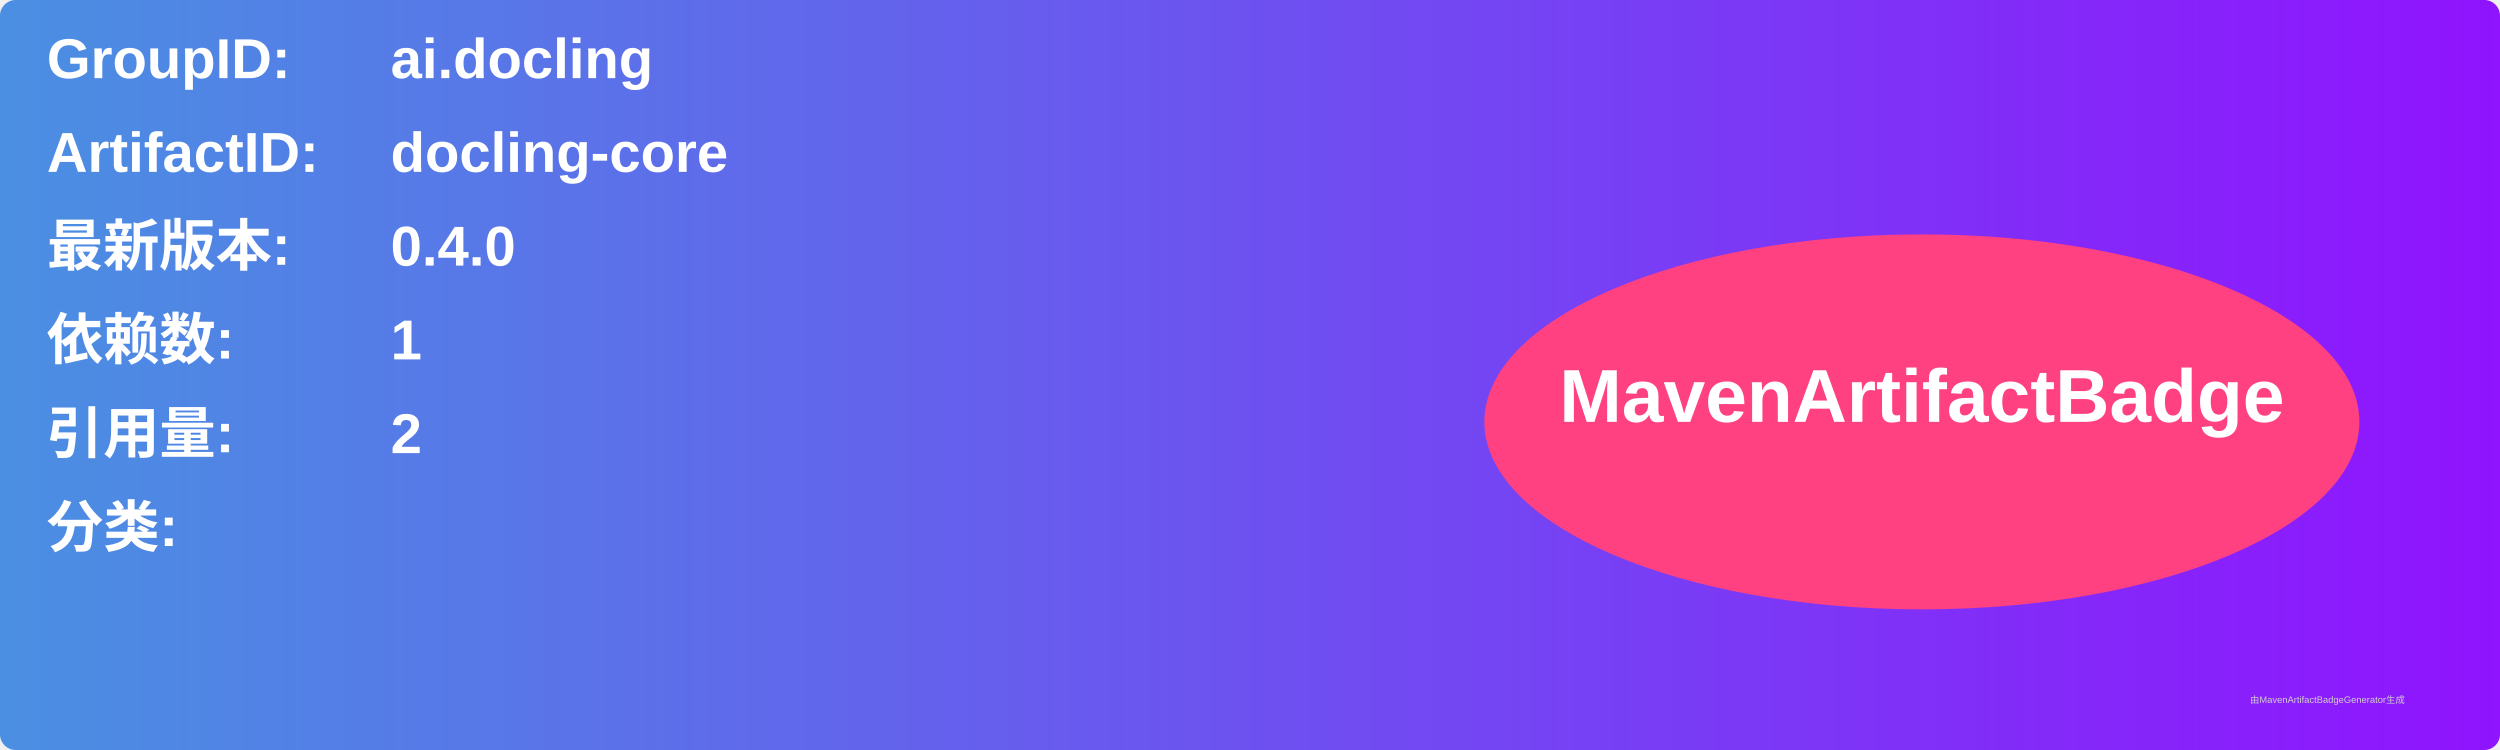
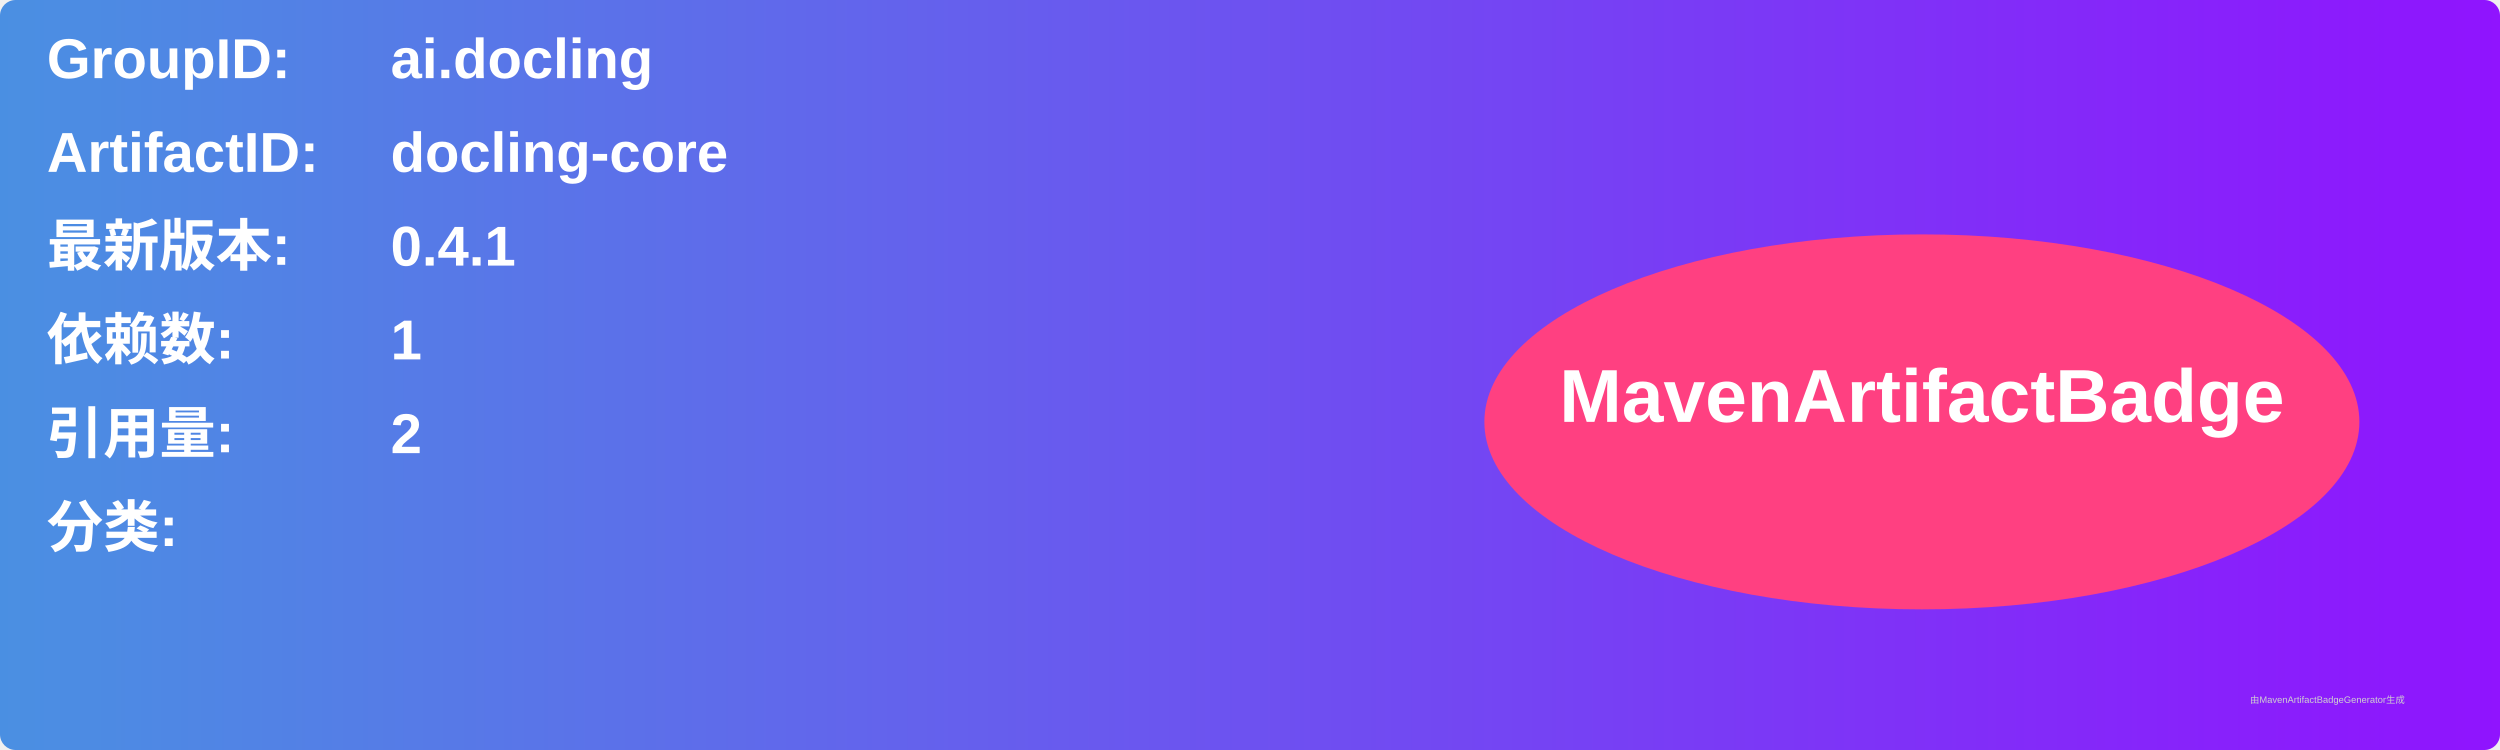
<svg xmlns="http://www.w3.org/2000/svg" width="800" height="240" viewBox="0 0 800 240">
  <linearGradient id="grad" x1="0%" y1="0%" x2="100%" y2="0%">
    <stop offset="0%" stop-color="#4a90e2" />
    <stop offset="100%" stop-color="#9013fe" />
  </linearGradient>
  <rect width="100%" height="100%" rx="5" ry="5" fill="url(#grad)" />
  <g transform="translate(15, 15)">
    <text x="0" y="10" font-family="Arial" font-size="18" fill="white" font-weight="bold" width="260">GroupID:</text>
    <text x="110" y="10" font-family="Arial" font-size="18" fill="white" font-weight="bold" width="460">ai.docling</text>
    <text x="0" y="40" font-family="Arial" font-size="18" fill="white" font-weight="bold" width="260">ArtifactID:</text>
    <text x="110" y="40" font-family="Arial" font-size="18" fill="white" font-weight="bold" width="460">docling-core</text>
    <text x="0" y="70" font-family="Arial" font-size="18" fill="white" font-weight="bold">最新版本:</text>
    <text x="110" y="70" font-family="Arial" font-size="18" fill="white" font-weight="bold">
-       <tspan font-weight="bold">0.4.0</tspan>
+       <tspan font-weight="bold">0.4.1</tspan>
    </text>
    <text x="0" y="100" font-family="Arial" font-size="18" fill="white" font-weight="bold">依赖数: </text>
    <text x="110" y="100" font-family="Arial" font-size="18" fill="white">
      <tspan font-weight="bold">1</tspan>
    </text>
    <text x="0" y="130" font-family="Arial" font-size="18" fill="white" font-weight="bold">引用量: </text>
    <text x="110" y="130" font-family="Arial" font-size="18" fill="white">
      <tspan font-weight="bold">2</tspan>
    </text>
    <text x="0" y="160" font-family="Arial" font-size="18" fill="white" font-weight="bold">分类:</text>
    <text x="10" y="190" font-family="Arial" font-size="10" fill="white">
      <tspan font-weight="bold" />
    </text>
    <ellipse cx="600" cy="120" rx="140" ry="60" fill="#ff4081" />
    <text x="600" y="120" text-anchor="middle" font-family="Arial" font-size="24" fill="white" font-weight="bold">MavenArtifactBadge</text>
  </g>
  <text x="720" y="225" font-family="Arial" font-size="3" fill="#d0d0d0">由MavenArtifactBadgeGenerator生成</text>
</svg>
